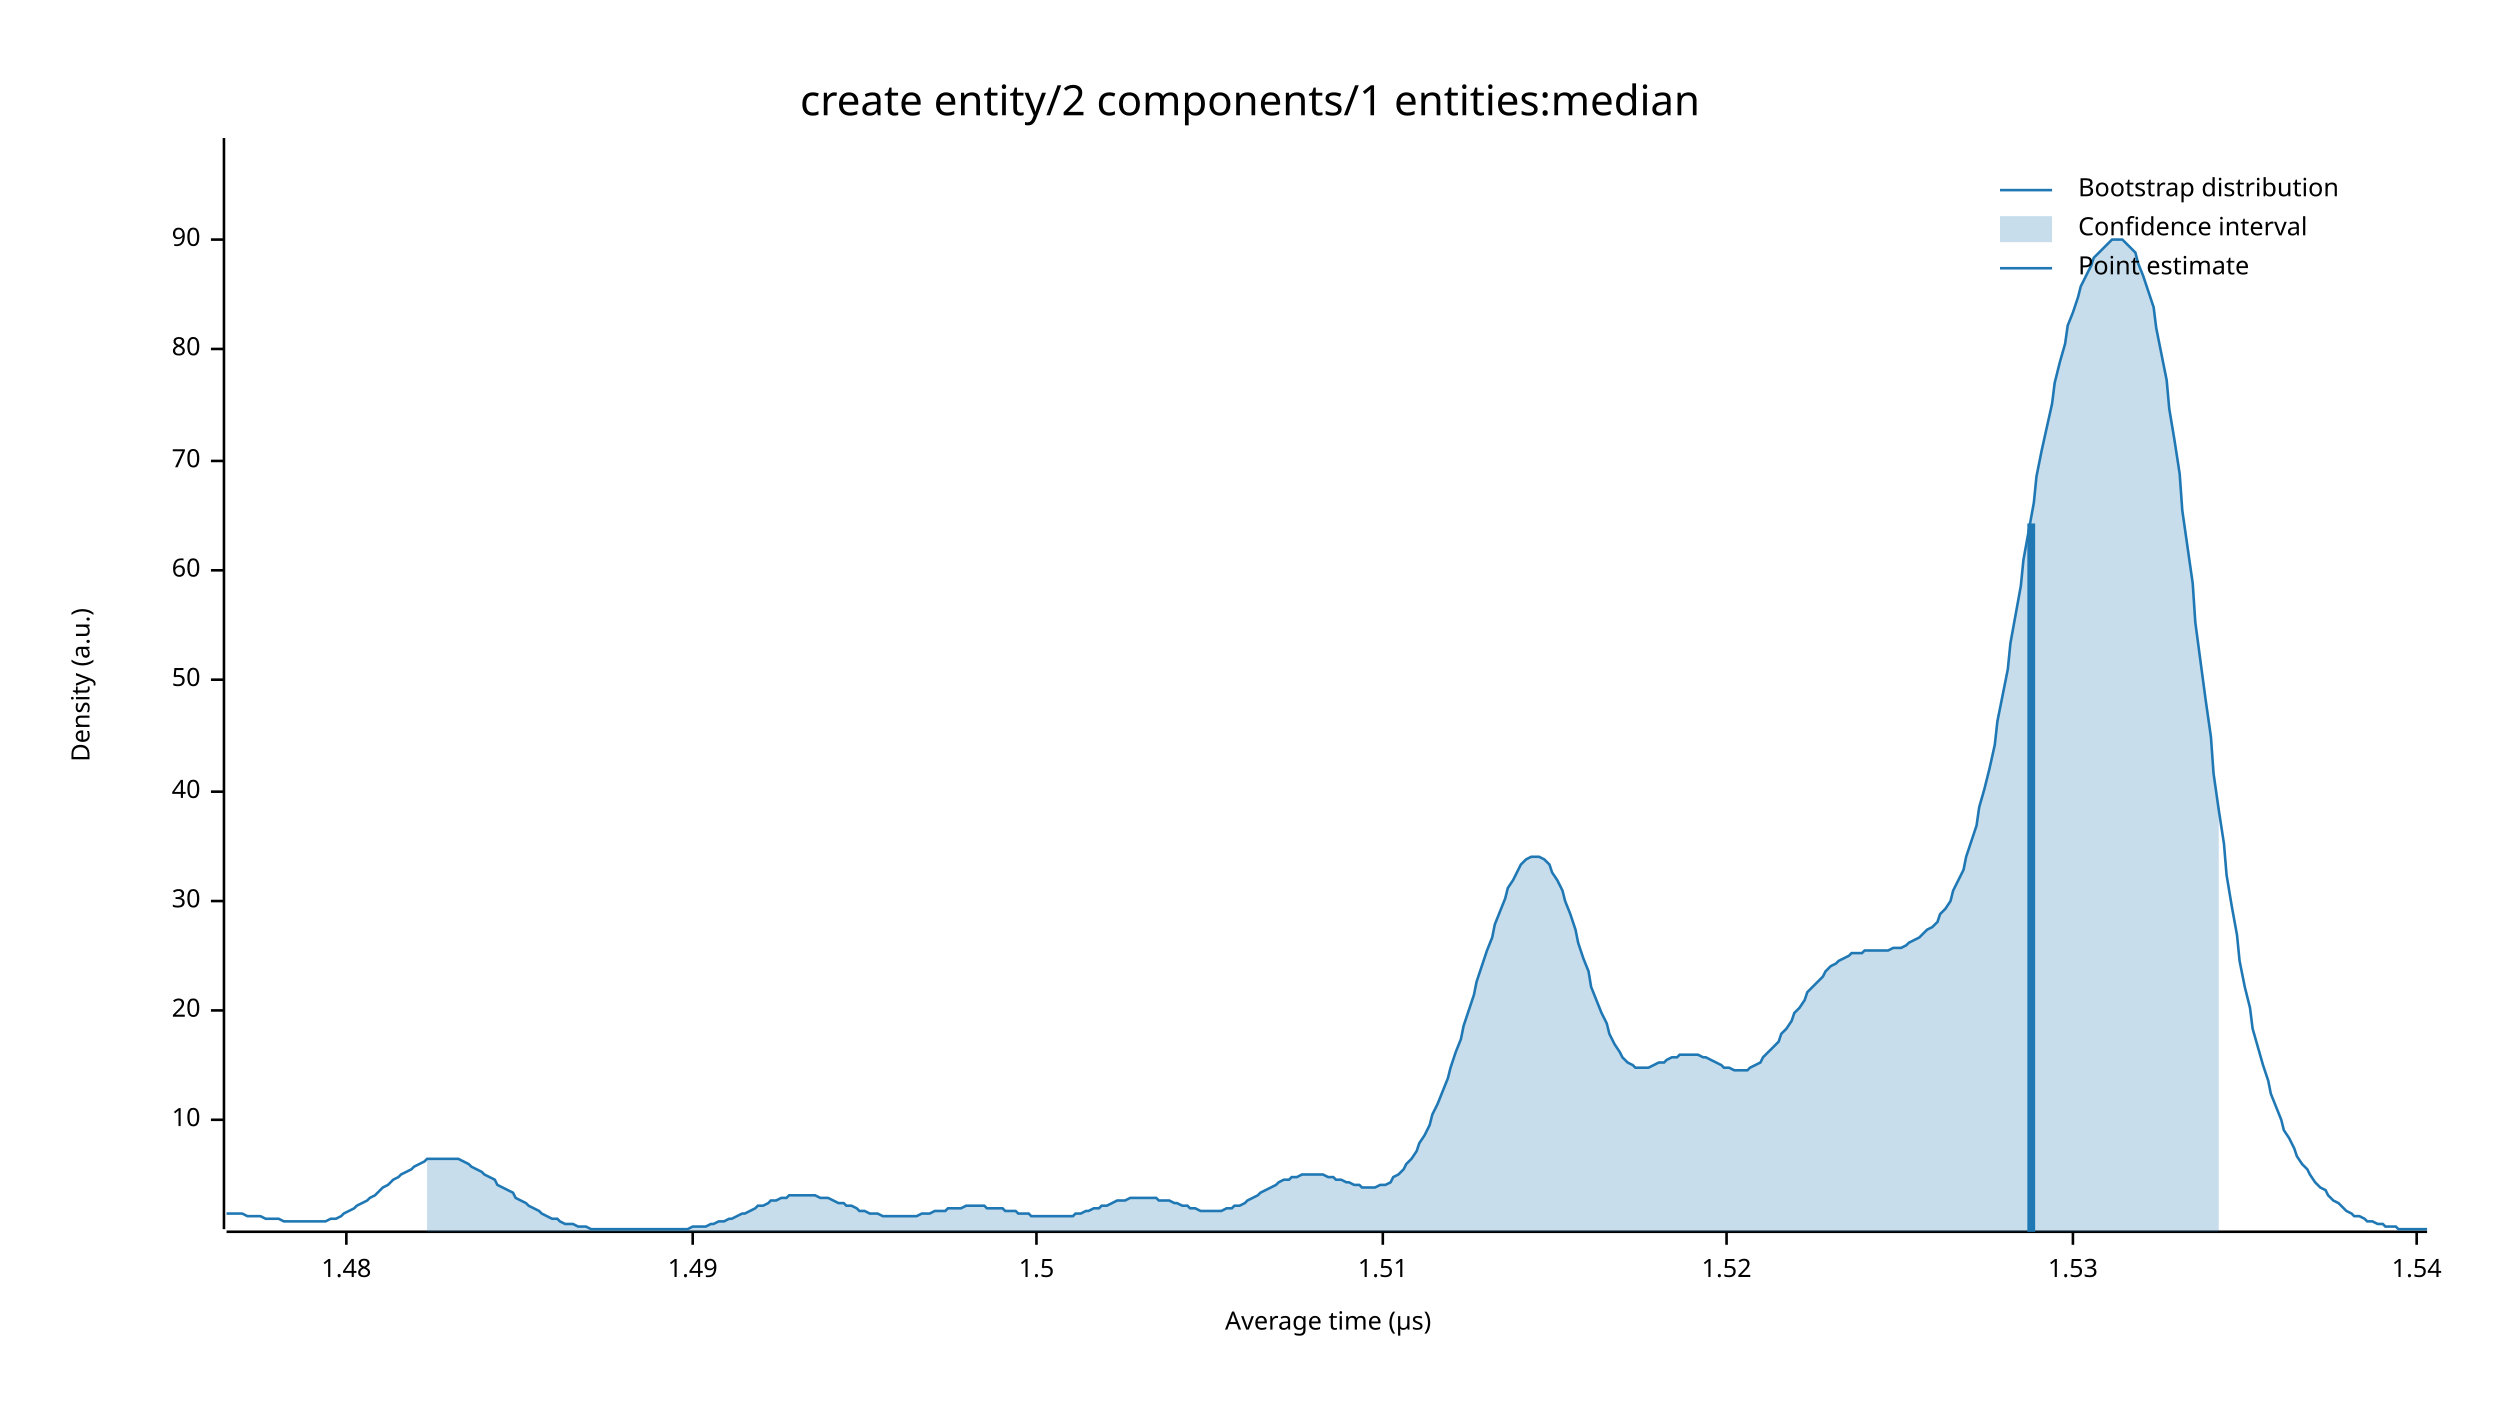
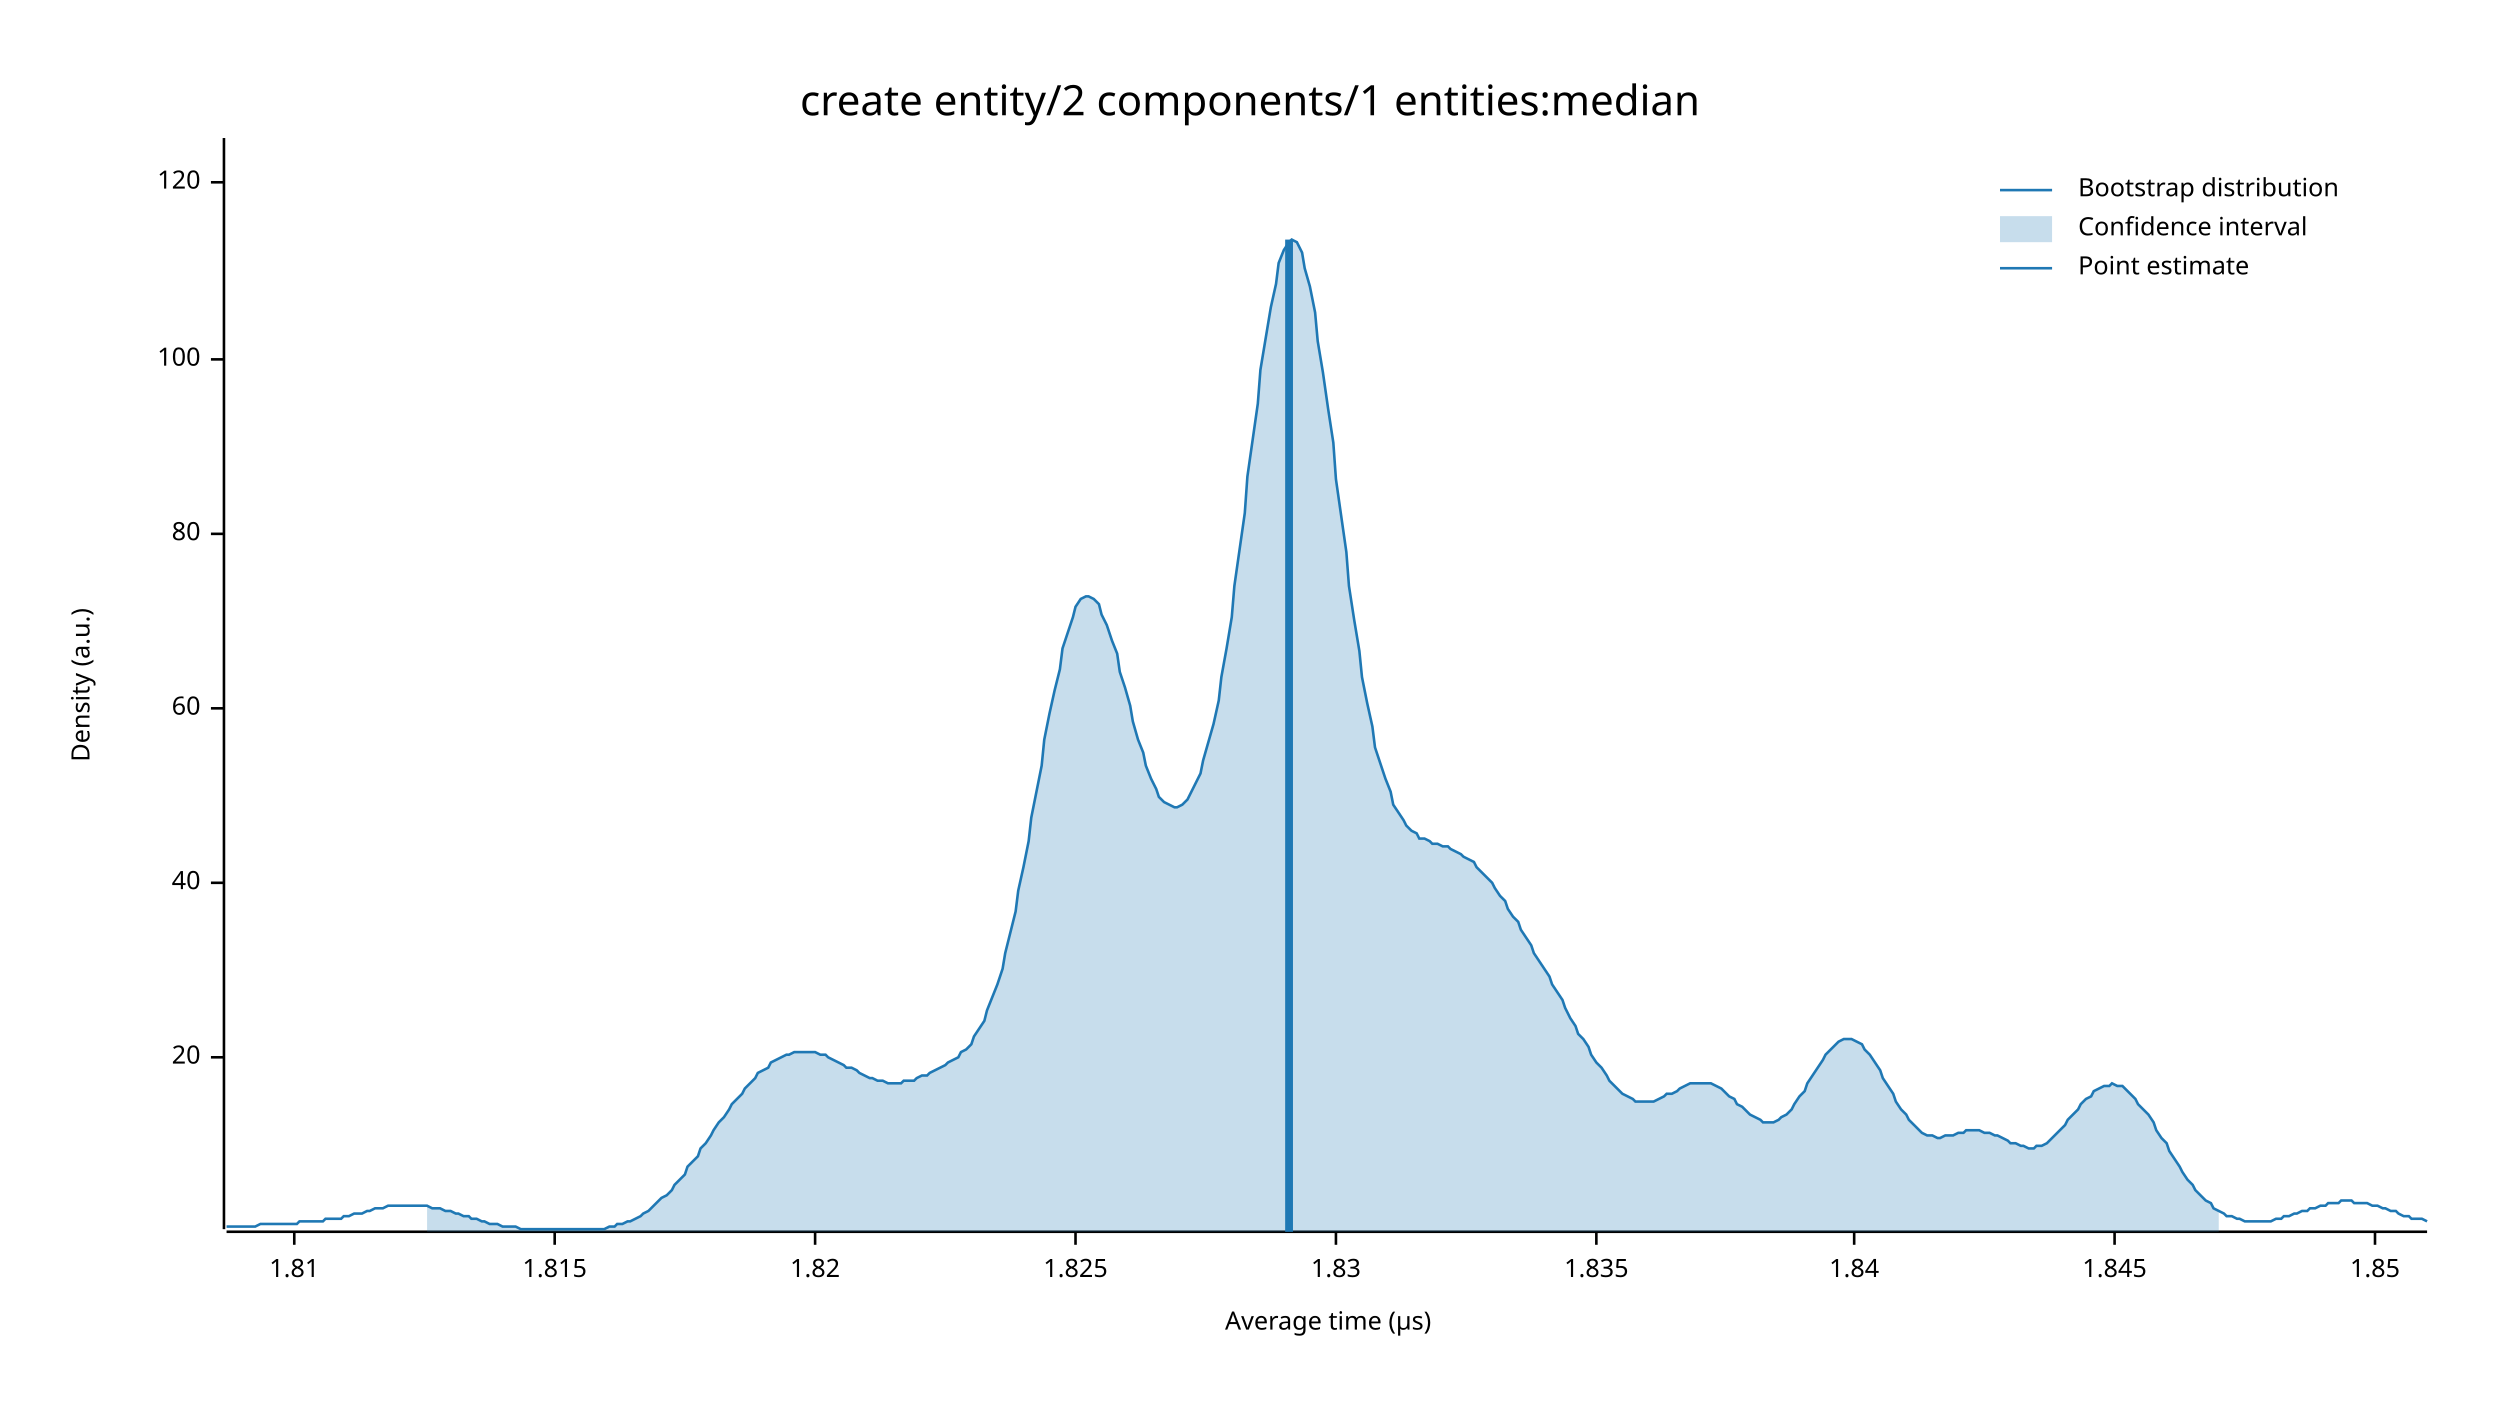
<svg xmlns="http://www.w3.org/2000/svg" width="960" height="540" viewBox="0 0 960 540">
  <text x="480" y="32" dy="0.76em" text-anchor="middle" font-family="sans-serif" font-size="16.129" opacity="1" fill="#000000">
create entity/2 components/1 entities:median
</text>
  <text x="27" y="263" dy="0.76em" text-anchor="middle" font-family="sans-serif" font-size="9.677" opacity="1" fill="#000000" transform="rotate(270, 27, 263)">
Density (a.u.)
</text>
  <text x="510" y="513" dy="-0.5ex" text-anchor="middle" font-family="sans-serif" font-size="9.677" opacity="1" fill="#000000">
Average time (µs)
</text>
  <polyline fill="none" opacity="1" stroke="#000000" stroke-width="1" points="86,53 86,472 " />
-   <text x="77" y="430" dy="0.5ex" text-anchor="end" font-family="sans-serif" font-size="9.677" opacity="1" fill="#000000">
- 10
- </text>
-   <polyline fill="none" opacity="1" stroke="#000000" stroke-width="1" points="81,430 86,430 " />
-   <text x="77" y="388" dy="0.5ex" text-anchor="end" font-family="sans-serif" font-size="9.677" opacity="1" fill="#000000">
+   <text x="77" y="406" dy="0.5ex" text-anchor="end" font-family="sans-serif" font-size="9.677" opacity="1" fill="#000000">
20
</text>
-   <polyline fill="none" opacity="1" stroke="#000000" stroke-width="1" points="81,388 86,388 " />
-   <text x="77" y="346" dy="0.5ex" text-anchor="end" font-family="sans-serif" font-size="9.677" opacity="1" fill="#000000">
- 30
- </text>
-   <polyline fill="none" opacity="1" stroke="#000000" stroke-width="1" points="81,346 86,346 " />
-   <text x="77" y="304" dy="0.5ex" text-anchor="end" font-family="sans-serif" font-size="9.677" opacity="1" fill="#000000">
+   <polyline fill="none" opacity="1" stroke="#000000" stroke-width="1" points="81,406 86,406 " />
+   <text x="77" y="339" dy="0.5ex" text-anchor="end" font-family="sans-serif" font-size="9.677" opacity="1" fill="#000000">
40
</text>
-   <polyline fill="none" opacity="1" stroke="#000000" stroke-width="1" points="81,304 86,304 " />
-   <text x="77" y="261" dy="0.5ex" text-anchor="end" font-family="sans-serif" font-size="9.677" opacity="1" fill="#000000">
- 50
- </text>
-   <polyline fill="none" opacity="1" stroke="#000000" stroke-width="1" points="81,261 86,261 " />
-   <text x="77" y="219" dy="0.5ex" text-anchor="end" font-family="sans-serif" font-size="9.677" opacity="1" fill="#000000">
+   <polyline fill="none" opacity="1" stroke="#000000" stroke-width="1" points="81,339 86,339 " />
+   <text x="77" y="272" dy="0.5ex" text-anchor="end" font-family="sans-serif" font-size="9.677" opacity="1" fill="#000000">
60
</text>
-   <polyline fill="none" opacity="1" stroke="#000000" stroke-width="1" points="81,219 86,219 " />
-   <text x="77" y="177" dy="0.5ex" text-anchor="end" font-family="sans-serif" font-size="9.677" opacity="1" fill="#000000">
- 70
- </text>
-   <polyline fill="none" opacity="1" stroke="#000000" stroke-width="1" points="81,177 86,177 " />
-   <text x="77" y="134" dy="0.5ex" text-anchor="end" font-family="sans-serif" font-size="9.677" opacity="1" fill="#000000">
+   <polyline fill="none" opacity="1" stroke="#000000" stroke-width="1" points="81,272 86,272 " />
+   <text x="77" y="205" dy="0.5ex" text-anchor="end" font-family="sans-serif" font-size="9.677" opacity="1" fill="#000000">
80
</text>
-   <polyline fill="none" opacity="1" stroke="#000000" stroke-width="1" points="81,134 86,134 " />
-   <text x="77" y="92" dy="0.5ex" text-anchor="end" font-family="sans-serif" font-size="9.677" opacity="1" fill="#000000">
- 90
+   <polyline fill="none" opacity="1" stroke="#000000" stroke-width="1" points="81,205 86,205 " />
+   <text x="77" y="138" dy="0.5ex" text-anchor="end" font-family="sans-serif" font-size="9.677" opacity="1" fill="#000000">
+ 100
</text>
-   <polyline fill="none" opacity="1" stroke="#000000" stroke-width="1" points="81,92 86,92 " />
+   <polyline fill="none" opacity="1" stroke="#000000" stroke-width="1" points="81,138 86,138 " />
+   <text x="77" y="70" dy="0.5ex" text-anchor="end" font-family="sans-serif" font-size="9.677" opacity="1" fill="#000000">
+ 120
+ </text>
+   <polyline fill="none" opacity="1" stroke="#000000" stroke-width="1" points="81,70 86,70 " />
  <polyline fill="none" opacity="1" stroke="#000000" stroke-width="1" points="87,473 932,473 " />
-   <text x="133" y="483" dy="0.76em" text-anchor="middle" font-family="sans-serif" font-size="9.677" opacity="1" fill="#000000">
- 1.48
+   <text x="113" y="483" dy="0.76em" text-anchor="middle" font-family="sans-serif" font-size="9.677" opacity="1" fill="#000000">
+ 1.81
</text>
-   <polyline fill="none" opacity="1" stroke="#000000" stroke-width="1" points="133,473 133,478 " />
-   <text x="266" y="483" dy="0.76em" text-anchor="middle" font-family="sans-serif" font-size="9.677" opacity="1" fill="#000000">
- 1.49
+   <polyline fill="none" opacity="1" stroke="#000000" stroke-width="1" points="113,473 113,478 " />
+   <text x="213" y="483" dy="0.76em" text-anchor="middle" font-family="sans-serif" font-size="9.677" opacity="1" fill="#000000">
+ 1.815
</text>
-   <polyline fill="none" opacity="1" stroke="#000000" stroke-width="1" points="266,473 266,478 " />
-   <text x="398" y="483" dy="0.76em" text-anchor="middle" font-family="sans-serif" font-size="9.677" opacity="1" fill="#000000">
- 1.5
+   <polyline fill="none" opacity="1" stroke="#000000" stroke-width="1" points="213,473 213,478 " />
+   <text x="313" y="483" dy="0.76em" text-anchor="middle" font-family="sans-serif" font-size="9.677" opacity="1" fill="#000000">
+ 1.82
</text>
-   <polyline fill="none" opacity="1" stroke="#000000" stroke-width="1" points="398,473 398,478 " />
-   <text x="531" y="483" dy="0.76em" text-anchor="middle" font-family="sans-serif" font-size="9.677" opacity="1" fill="#000000">
- 1.51
+   <polyline fill="none" opacity="1" stroke="#000000" stroke-width="1" points="313,473 313,478 " />
+   <text x="413" y="483" dy="0.76em" text-anchor="middle" font-family="sans-serif" font-size="9.677" opacity="1" fill="#000000">
+ 1.825
</text>
-   <polyline fill="none" opacity="1" stroke="#000000" stroke-width="1" points="531,473 531,478 " />
-   <text x="663" y="483" dy="0.76em" text-anchor="middle" font-family="sans-serif" font-size="9.677" opacity="1" fill="#000000">
- 1.52
+   <polyline fill="none" opacity="1" stroke="#000000" stroke-width="1" points="413,473 413,478 " />
+   <text x="513" y="483" dy="0.76em" text-anchor="middle" font-family="sans-serif" font-size="9.677" opacity="1" fill="#000000">
+ 1.83
</text>
-   <polyline fill="none" opacity="1" stroke="#000000" stroke-width="1" points="663,473 663,478 " />
-   <text x="796" y="483" dy="0.76em" text-anchor="middle" font-family="sans-serif" font-size="9.677" opacity="1" fill="#000000">
- 1.53
+   <polyline fill="none" opacity="1" stroke="#000000" stroke-width="1" points="513,473 513,478 " />
+   <text x="613" y="483" dy="0.76em" text-anchor="middle" font-family="sans-serif" font-size="9.677" opacity="1" fill="#000000">
+ 1.835
</text>
-   <polyline fill="none" opacity="1" stroke="#000000" stroke-width="1" points="796,473 796,478 " />
-   <text x="928" y="483" dy="0.76em" text-anchor="middle" font-family="sans-serif" font-size="9.677" opacity="1" fill="#000000">
- 1.54
+   <polyline fill="none" opacity="1" stroke="#000000" stroke-width="1" points="613,473 613,478 " />
+   <text x="712" y="483" dy="0.76em" text-anchor="middle" font-family="sans-serif" font-size="9.677" opacity="1" fill="#000000">
+ 1.84
</text>
-   <polyline fill="none" opacity="1" stroke="#000000" stroke-width="1" points="928,473 928,478 " />
-   <polyline fill="none" opacity="1" stroke="#1F78B4" stroke-width="1" points="87,466 88,466 90,466 92,466 93,466 95,467 97,467 98,467 100,467 102,468 103,468 105,468 107,468 109,469 110,469 112,469 114,469 115,469 117,469 119,469 120,469 122,469 124,469 125,469 127,468 129,468 131,467 132,466 134,465 136,464 137,463 139,462 141,461 142,460 144,459 146,457 147,456 149,455 151,453 153,452 154,451 156,450 158,449 159,448 161,447 163,446 164,445 166,445 168,445 169,445 171,445 173,445 175,445 176,445 178,446 180,447 181,448 183,449 185,450 186,451 188,452 190,453 191,455 193,456 195,457 197,458 198,460 200,461 202,462 203,463 205,464 207,465 208,466 210,467 212,468 214,468 215,469 217,470 219,470 220,470 222,471 224,471 225,471 227,472 229,472 230,472 232,472 234,472 236,472 237,472 239,472 241,472 242,472 244,472 246,472 247,472 249,472 251,472 252,472 254,472 256,472 258,472 259,472 261,472 263,472 264,472 266,471 268,471 269,471 271,471 273,470 274,470 276,469 278,469 280,468 281,468 283,467 285,466 286,466 288,465 290,464 291,463 293,463 295,462 296,461 298,461 300,460 302,460 303,459 305,459 307,459 308,459 310,459 312,459 313,459 315,460 317,460 318,460 320,461 322,462 324,462 325,463 327,463 329,464 330,465 332,465 334,466 335,466 337,466 339,467 341,467 342,467 344,467 346,467 347,467 349,467 351,467 352,467 354,466 356,466 357,466 359,465 361,465 363,465 364,464 366,464 368,464 369,464 371,463 373,463 374,463 376,463 378,463 379,464 381,464 383,464 385,464 386,465 388,465 390,465 391,466 393,466 395,466 396,467 398,467 400,467 401,467 403,467 405,467 407,467 408,467 410,467 412,467 413,466 415,466 417,465 418,465 420,464 422,464 423,463 425,463 427,462 429,461 430,461 432,461 434,460 435,460 437,460 439,460 440,460 442,460 444,460 445,461 447,461 449,461 451,462 452,462 454,463 456,463 457,464 459,464 461,465 462,465 464,465 466,465 468,465 469,465 471,464 473,464 474,463 476,463 478,462 479,461 481,460 483,459 484,458 486,457 488,456 490,455 491,454 493,453 495,453 496,452 498,452 500,451 501,451 503,451 505,451 506,451 508,451 510,452 512,452 513,453 515,453 517,454 518,454 520,455 522,455 523,456 525,456 527,456 528,456 530,455 532,455 534,454 535,452 537,451 539,449 540,447 542,445 544,442 545,439 547,436 549,432 550,428 552,424 554,419 556,414 557,410 559,404 561,399 562,394 564,388 566,382 567,377 569,371 571,365 573,360 574,355 576,350 578,345 579,341 581,338 583,334 584,332 586,330 588,329 589,329 591,329 593,330 595,332 596,335 598,338 600,342 601,346 603,351 605,357 606,362 608,368 610,373 611,379 613,384 615,389 617,393 618,397 620,401 622,404 623,406 625,408 627,409 628,410 630,410 632,410 633,410 635,409 637,408 639,408 640,407 642,406 644,406 645,405 647,405 649,405 650,405 652,405 654,406 655,406 657,407 659,408 661,409 662,410 664,410 666,411 667,411 669,411 671,411 672,410 674,409 676,408 677,406 679,404 681,402 683,400 684,397 686,395 688,392 689,389 691,387 693,384 694,381 696,379 698,377 700,375 701,373 703,371 705,370 706,369 708,368 710,367 711,366 713,366 715,366 716,365 718,365 720,365 722,365 723,365 725,365 727,364 728,364 730,364 732,363 733,362 735,361 737,360 738,359 740,357 742,356 744,354 745,351 747,349 749,346 750,342 752,338 754,334 755,329 757,323 759,317 760,310 762,303 764,295 766,286 767,277 769,267 771,257 772,247 774,236 776,225 777,215 779,204 781,193 782,183 784,173 786,164 788,155 789,147 791,139 793,132 794,125 796,120 798,114 799,110 801,106 803,102 804,99 806,97 808,95 810,93 811,92 813,92 815,92 816,93 818,95 820,97 821,101 823,106 825,112 827,118 828,126 830,136 832,146 833,157 835,169 837,182 838,196 840,210 842,224 843,239 845,254 847,269 849,283 850,297 852,311 854,324 855,336 857,348 859,359 860,369 862,379 864,387 865,395 867,402 869,409 871,415 872,420 874,425 876,430 877,434 879,437 881,441 882,444 884,447 886,449 887,451 889,454 891,456 893,457 894,459 896,461 898,462 899,463 901,465 903,466 904,467 906,467 908,468 909,469 911,469 913,470 915,470 916,471 918,471 920,471 921,472 923,472 925,472 926,472 928,472 930,472 932,472 " />
-   <polygon opacity="0.25" fill="#1F78B4" points="164,445 166,445 168,445 169,445 171,445 173,445 175,445 176,445 178,446 180,447 181,448 183,449 185,450 186,451 188,452 190,453 191,455 193,456 195,457 197,458 198,460 200,461 202,462 203,463 205,464 207,465 208,466 210,467 212,468 214,468 215,469 217,470 219,470 220,470 222,471 224,471 225,471 227,472 229,472 230,472 232,472 234,472 236,472 237,472 239,472 241,472 242,472 244,472 246,472 247,472 249,472 251,472 252,472 254,472 256,472 258,472 259,472 261,472 263,472 264,472 266,471 268,471 269,471 271,471 273,470 274,470 276,469 278,469 280,468 281,468 283,467 285,466 286,466 288,465 290,464 291,463 293,463 295,462 296,461 298,461 300,460 302,460 303,459 305,459 307,459 308,459 310,459 312,459 313,459 315,460 317,460 318,460 320,461 322,462 324,462 325,463 327,463 329,464 330,465 332,465 334,466 335,466 337,466 339,467 341,467 342,467 344,467 346,467 347,467 349,467 351,467 352,467 354,466 356,466 357,466 359,465 361,465 363,465 364,464 366,464 368,464 369,464 371,463 373,463 374,463 376,463 378,463 379,464 381,464 383,464 385,464 386,465 388,465 390,465 391,466 393,466 395,466 396,467 398,467 400,467 401,467 403,467 405,467 407,467 408,467 410,467 412,467 413,466 415,466 417,465 418,465 420,464 422,464 423,463 425,463 427,462 429,461 430,461 432,461 434,460 435,460 437,460 439,460 440,460 442,460 444,460 445,461 447,461 449,461 451,462 452,462 454,463 456,463 457,464 459,464 461,465 462,465 464,465 466,465 468,465 469,465 471,464 473,464 474,463 476,463 478,462 479,461 481,460 483,459 484,458 486,457 488,456 490,455 491,454 493,453 495,453 496,452 498,452 500,451 501,451 503,451 505,451 506,451 508,451 510,452 512,452 513,453 515,453 517,454 518,454 520,455 522,455 523,456 525,456 527,456 528,456 530,455 532,455 534,454 535,452 537,451 539,449 540,447 542,445 544,442 545,439 547,436 549,432 550,428 552,424 554,419 556,414 557,410 559,404 561,399 562,394 564,388 566,382 567,377 569,371 571,365 573,360 574,355 576,350 578,345 579,341 581,338 583,334 584,332 586,330 588,329 589,329 591,329 593,330 595,332 596,335 598,338 600,342 601,346 603,351 605,357 606,362 608,368 610,373 611,379 613,384 615,389 617,393 618,397 620,401 622,404 623,406 625,408 627,409 628,410 630,410 632,410 633,410 635,409 637,408 639,408 640,407 642,406 644,406 645,405 647,405 649,405 650,405 652,405 654,406 655,406 657,407 659,408 661,409 662,410 664,410 666,411 667,411 669,411 671,411 672,410 674,409 676,408 677,406 679,404 681,402 683,400 684,397 686,395 688,392 689,389 691,387 693,384 694,381 696,379 698,377 700,375 701,373 703,371 705,370 706,369 708,368 710,367 711,366 713,366 715,366 716,365 718,365 720,365 722,365 723,365 725,365 727,364 728,364 730,364 732,363 733,362 735,361 737,360 738,359 740,357 742,356 744,354 745,351 747,349 749,346 750,342 752,338 754,334 755,329 757,323 759,317 760,310 762,303 764,295 766,286 767,277 769,267 771,257 772,247 774,236 776,225 777,215 779,204 781,193 782,183 784,173 786,164 788,155 789,147 791,139 793,132 794,125 796,120 798,114 799,110 801,106 803,102 804,99 806,97 808,95 810,93 811,92 813,92 815,92 816,93 818,95 820,97 821,101 823,106 825,112 827,118 828,126 830,136 832,146 833,157 835,169 837,182 838,196 840,210 842,224 843,239 845,254 847,269 849,283 850,297 852,311 852,473 164,473 " />
-   <polyline fill="none" opacity="1" stroke="#1F78B4" stroke-width="3" points="780,473 780,201 " />
+   <polyline fill="none" opacity="1" stroke="#000000" stroke-width="1" points="712,473 712,478 " />
+   <text x="812" y="483" dy="0.76em" text-anchor="middle" font-family="sans-serif" font-size="9.677" opacity="1" fill="#000000">
+ 1.845
+ </text>
+   <polyline fill="none" opacity="1" stroke="#000000" stroke-width="1" points="812,473 812,478 " />
+   <text x="912" y="483" dy="0.76em" text-anchor="middle" font-family="sans-serif" font-size="9.677" opacity="1" fill="#000000">
+ 1.85
+ </text>
+   <polyline fill="none" opacity="1" stroke="#000000" stroke-width="1" points="912,473 912,478 " />
+   <polyline fill="none" opacity="1" stroke="#1F78B4" stroke-width="1" points="87,471 88,471 90,471 92,471 93,471 95,471 97,471 98,471 100,470 102,470 103,470 105,470 107,470 109,470 110,470 112,470 114,470 115,469 117,469 119,469 120,469 122,469 124,469 125,468 127,468 129,468 131,468 132,467 134,467 136,466 137,466 139,466 141,465 142,465 144,464 146,464 147,464 149,463 151,463 153,463 154,463 156,463 158,463 159,463 161,463 163,463 164,463 166,464 168,464 169,464 171,465 173,465 175,466 176,466 178,467 180,467 181,468 183,468 185,469 186,469 188,470 190,470 191,470 193,471 195,471 197,471 198,471 200,472 202,472 203,472 205,472 207,472 208,472 210,472 212,472 214,472 215,472 217,472 219,472 220,472 222,472 224,472 225,472 227,472 229,472 230,472 232,472 234,471 236,471 237,470 239,470 241,469 242,469 244,468 246,467 247,466 249,465 251,463 252,462 254,460 256,459 258,457 259,455 261,453 263,451 264,448 266,446 268,444 269,441 271,439 273,436 274,434 276,431 278,429 280,426 281,424 283,422 285,420 286,418 288,416 290,414 291,412 293,411 295,410 296,408 298,407 300,406 302,405 303,405 305,404 307,404 308,404 310,404 312,404 313,404 315,405 317,405 318,406 320,407 322,408 324,409 325,410 327,410 329,411 330,412 332,413 334,414 335,414 337,415 339,415 341,416 342,416 344,416 346,416 347,415 349,415 351,415 352,414 354,413 356,413 357,412 359,411 361,410 363,409 364,408 366,407 368,406 369,404 371,403 373,401 374,398 376,395 378,392 379,388 381,383 383,378 385,372 386,366 388,358 390,350 391,342 393,333 395,323 396,314 398,304 400,294 401,284 403,274 405,265 407,257 408,249 410,243 412,237 413,233 415,230 417,229 418,229 420,230 422,232 423,236 425,240 427,246 429,251 430,258 432,264 434,271 435,277 437,284 439,289 440,294 442,299 444,303 445,306 447,308 449,309 451,310 452,310 454,309 456,307 457,305 459,301 461,297 462,292 464,285 466,278 468,269 469,260 471,249 473,237 474,225 476,211 478,197 479,183 481,169 483,155 484,142 486,130 488,118 490,109 491,101 493,96 495,93 496,92 498,93 500,97 501,103 503,110 505,120 506,131 508,143 510,157 512,170 513,184 515,198 517,212 518,225 520,238 522,250 523,260 525,270 527,279 528,287 530,293 532,299 534,304 535,309 537,312 539,315 540,317 542,319 544,320 545,322 547,322 549,323 550,324 552,324 554,325 556,325 557,326 559,327 561,328 562,329 564,330 566,331 567,333 569,335 571,337 573,339 574,341 576,344 578,346 579,349 581,352 583,354 584,357 586,360 588,363 589,366 591,369 593,372 595,375 596,378 598,381 600,384 601,387 603,391 605,394 606,397 608,399 610,402 611,405 613,408 615,410 617,413 618,415 620,417 622,419 623,420 625,421 627,422 628,423 630,423 632,423 633,423 635,423 637,422 639,421 640,420 642,420 644,419 645,418 647,417 649,416 650,416 652,416 654,416 655,416 657,416 659,417 661,418 662,419 664,421 666,422 667,424 669,425 671,427 672,428 674,429 676,430 677,431 679,431 681,431 683,430 684,429 686,428 688,426 689,424 691,421 693,419 694,416 696,413 698,410 700,407 701,405 703,403 705,401 706,400 708,399 710,399 711,399 713,400 715,401 716,403 718,405 720,408 722,411 723,414 725,417 727,420 728,423 730,426 732,428 733,430 735,432 737,434 738,435 740,436 742,436 744,437 745,437 747,436 749,436 750,436 752,435 754,435 755,434 757,434 759,434 760,434 762,435 764,435 766,436 767,436 769,437 771,438 772,439 774,439 776,440 777,440 779,441 781,441 782,440 784,440 786,439 788,437 789,436 791,434 793,432 794,430 796,428 798,426 799,424 801,422 803,421 804,419 806,418 808,417 810,417 811,416 813,417 815,417 816,418 818,420 820,422 821,424 823,426 825,428 827,431 828,434 830,437 832,439 833,442 835,445 837,448 838,450 840,453 842,455 843,457 845,459 847,461 849,462 850,464 852,465 854,466 855,467 857,467 859,468 860,468 862,469 864,469 865,469 867,469 869,469 871,469 872,469 874,468 876,468 877,467 879,467 881,466 882,466 884,465 886,465 887,464 889,464 891,463 893,463 894,462 896,462 898,462 899,461 901,461 903,461 904,462 906,462 908,462 909,462 911,463 913,463 915,464 916,464 918,465 920,465 921,466 923,467 925,467 926,468 928,468 930,468 932,469 " />
+   <polygon opacity="0.25" fill="#1F78B4" points="164,463 166,464 168,464 169,464 171,465 173,465 175,466 176,466 178,467 180,467 181,468 183,468 185,469 186,469 188,470 190,470 191,470 193,471 195,471 197,471 198,471 200,472 202,472 203,472 205,472 207,472 208,472 210,472 212,472 214,472 215,472 217,472 219,472 220,472 222,472 224,472 225,472 227,472 229,472 230,472 232,472 234,471 236,471 237,470 239,470 241,469 242,469 244,468 246,467 247,466 249,465 251,463 252,462 254,460 256,459 258,457 259,455 261,453 263,451 264,448 266,446 268,444 269,441 271,439 273,436 274,434 276,431 278,429 280,426 281,424 283,422 285,420 286,418 288,416 290,414 291,412 293,411 295,410 296,408 298,407 300,406 302,405 303,405 305,404 307,404 308,404 310,404 312,404 313,404 315,405 317,405 318,406 320,407 322,408 324,409 325,410 327,410 329,411 330,412 332,413 334,414 335,414 337,415 339,415 341,416 342,416 344,416 346,416 347,415 349,415 351,415 352,414 354,413 356,413 357,412 359,411 361,410 363,409 364,408 366,407 368,406 369,404 371,403 373,401 374,398 376,395 378,392 379,388 381,383 383,378 385,372 386,366 388,358 390,350 391,342 393,333 395,323 396,314 398,304 400,294 401,284 403,274 405,265 407,257 408,249 410,243 412,237 413,233 415,230 417,229 418,229 420,230 422,232 423,236 425,240 427,246 429,251 430,258 432,264 434,271 435,277 437,284 439,289 440,294 442,299 444,303 445,306 447,308 449,309 451,310 452,310 454,309 456,307 457,305 459,301 461,297 462,292 464,285 466,278 468,269 469,260 471,249 473,237 474,225 476,211 478,197 479,183 481,169 483,155 484,142 486,130 488,118 490,109 491,101 493,96 495,93 496,92 498,93 500,97 501,103 503,110 505,120 506,131 508,143 510,157 512,170 513,184 515,198 517,212 518,225 520,238 522,250 523,260 525,270 527,279 528,287 530,293 532,299 534,304 535,309 537,312 539,315 540,317 542,319 544,320 545,322 547,322 549,323 550,324 552,324 554,325 556,325 557,326 559,327 561,328 562,329 564,330 566,331 567,333 569,335 571,337 573,339 574,341 576,344 578,346 579,349 581,352 583,354 584,357 586,360 588,363 589,366 591,369 593,372 595,375 596,378 598,381 600,384 601,387 603,391 605,394 606,397 608,399 610,402 611,405 613,408 615,410 617,413 618,415 620,417 622,419 623,420 625,421 627,422 628,423 630,423 632,423 633,423 635,423 637,422 639,421 640,420 642,420 644,419 645,418 647,417 649,416 650,416 652,416 654,416 655,416 657,416 659,417 661,418 662,419 664,421 666,422 667,424 669,425 671,427 672,428 674,429 676,430 677,431 679,431 681,431 683,430 684,429 686,428 688,426 689,424 691,421 693,419 694,416 696,413 698,410 700,407 701,405 703,403 705,401 706,400 708,399 710,399 711,399 713,400 715,401 716,403 718,405 720,408 722,411 723,414 725,417 727,420 728,423 730,426 732,428 733,430 735,432 737,434 738,435 740,436 742,436 744,437 745,437 747,436 749,436 750,436 752,435 754,435 755,434 757,434 759,434 760,434 762,435 764,435 766,436 767,436 769,437 771,438 772,439 774,439 776,440 777,440 779,441 781,441 782,440 784,440 786,439 788,437 789,436 791,434 793,432 794,430 796,428 798,426 799,424 801,422 803,421 804,419 806,418 808,417 810,417 811,416 813,417 815,417 816,418 818,420 820,422 821,424 823,426 825,428 827,431 828,434 830,437 832,439 833,442 835,445 837,448 838,450 840,453 842,455 843,457 845,459 847,461 849,462 850,464 852,465 852,473 164,473 " />
+   <polyline fill="none" opacity="1" stroke="#1F78B4" stroke-width="3" points="495,473 495,92 " />
  <text x="798" y="68" dy="0.76em" text-anchor="start" font-family="sans-serif" font-size="9.677" opacity="1" fill="#000000">
Bootstrap distribution
</text>
  <text x="798" y="83" dy="0.76em" text-anchor="start" font-family="sans-serif" font-size="9.677" opacity="1" fill="#000000">
Confidence interval
</text>
  <text x="798" y="98" dy="0.76em" text-anchor="start" font-family="sans-serif" font-size="9.677" opacity="1" fill="#000000">
Point estimate
</text>
  <polyline fill="none" opacity="1" stroke="#1F78B4" stroke-width="1" points="768,73 788,73 " />
  <rect x="768" y="83" width="20" height="10" opacity="0.25" fill="#1F78B4" stroke="none" />
  <polyline fill="none" opacity="1" stroke="#1F78B4" stroke-width="1" points="768,103 788,103 " />
</svg>
